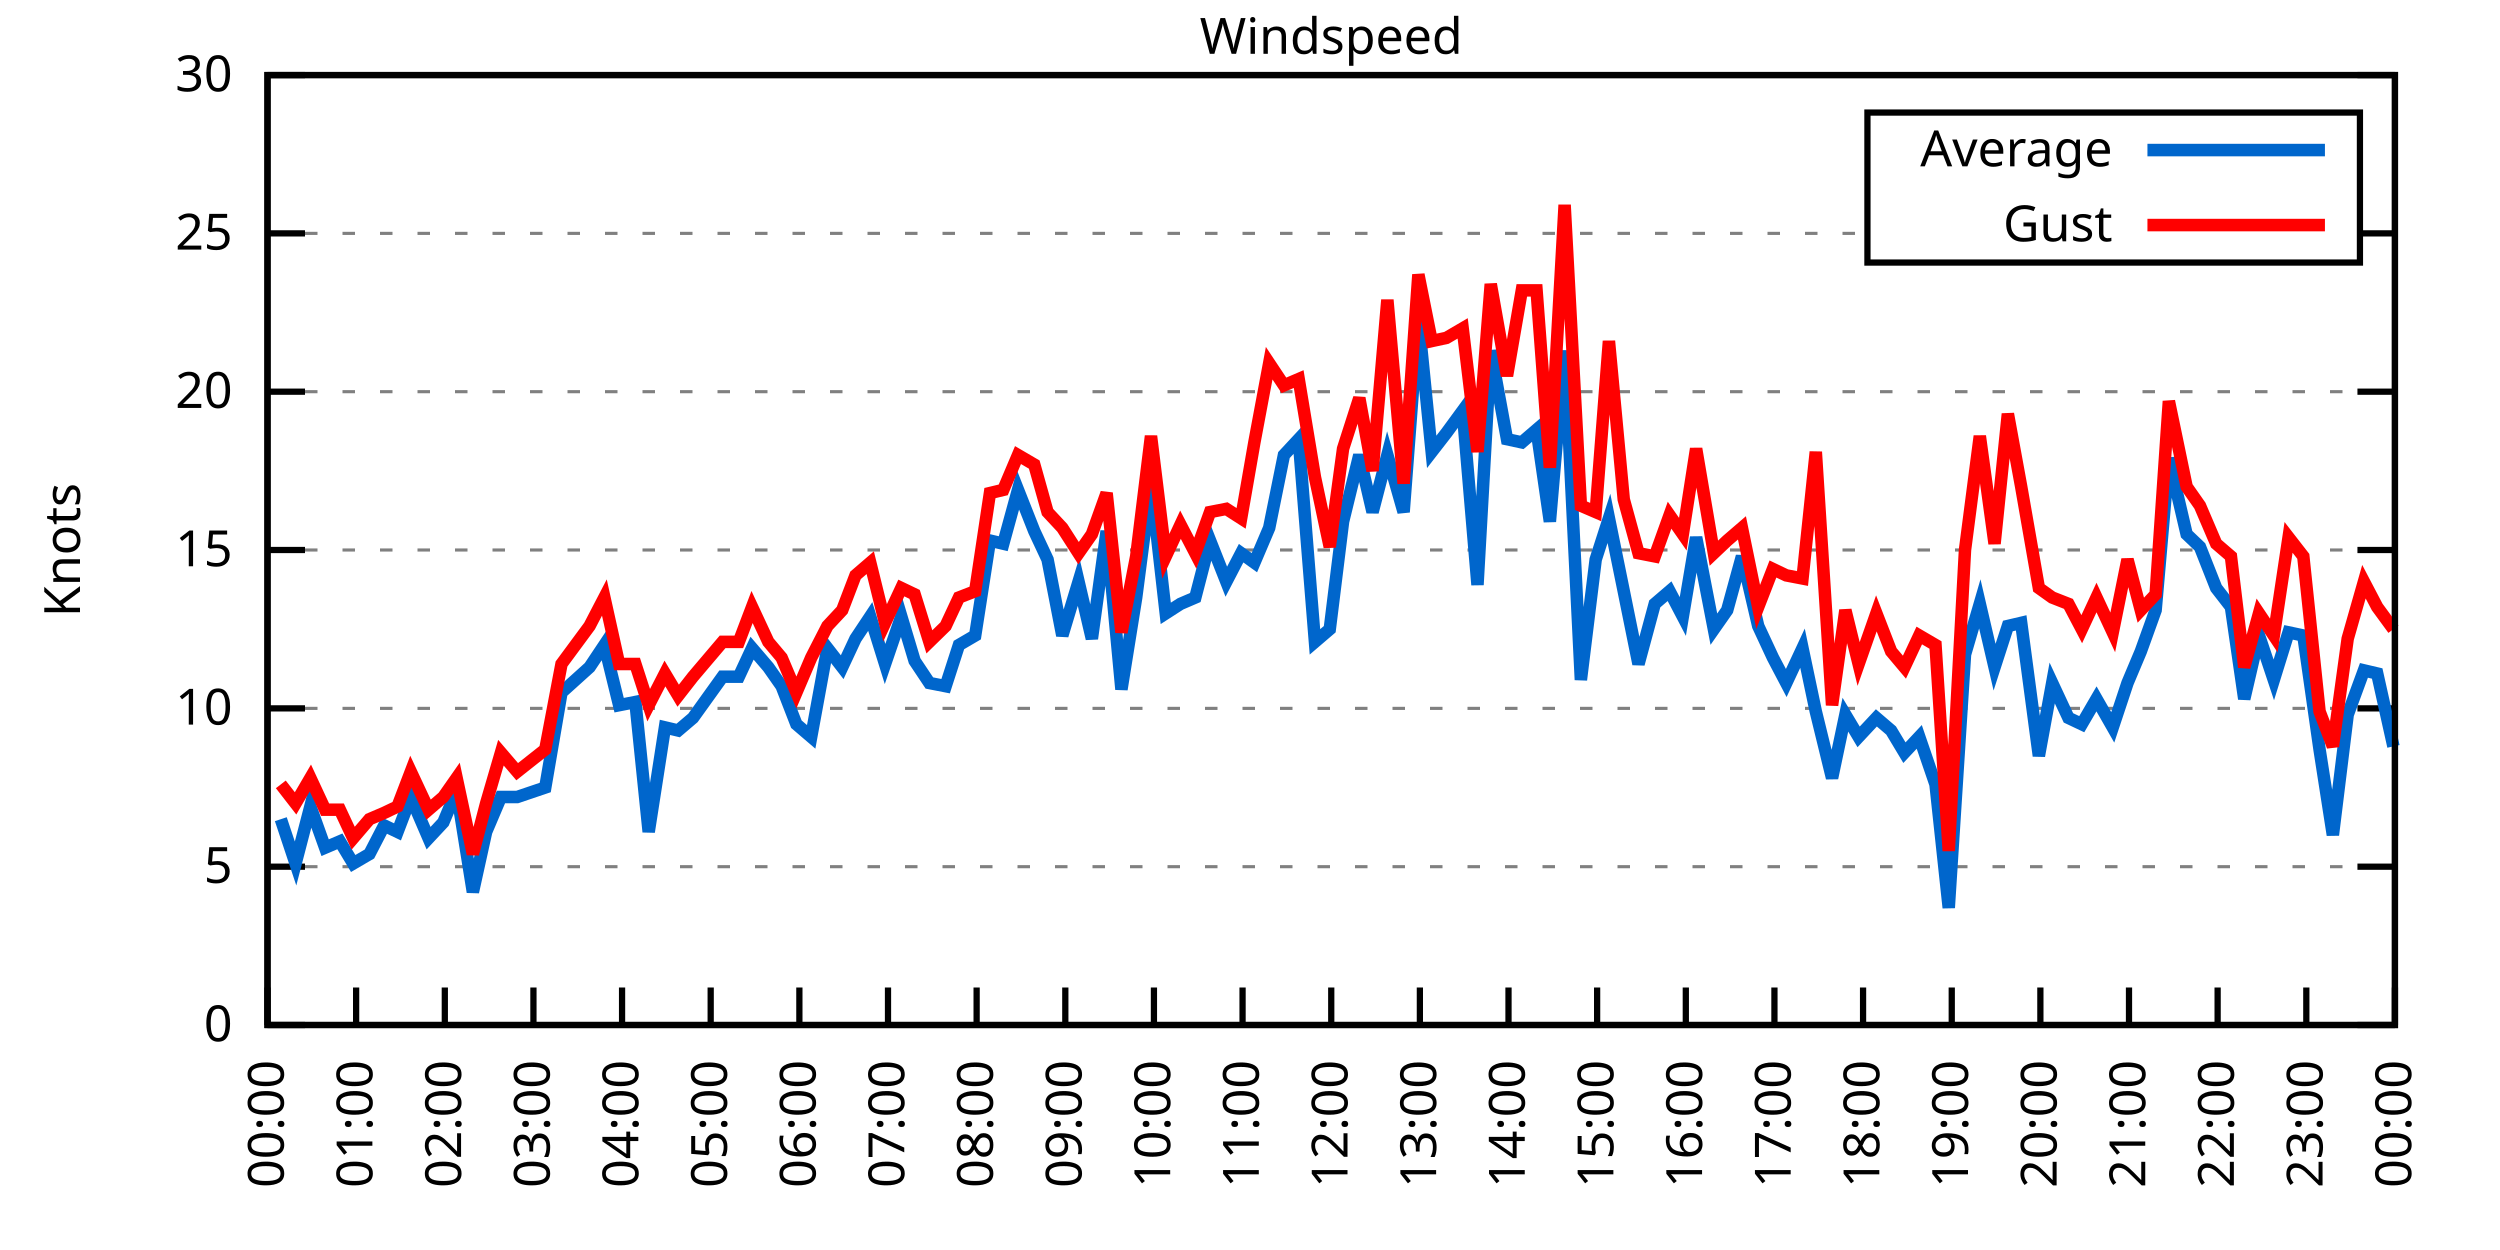
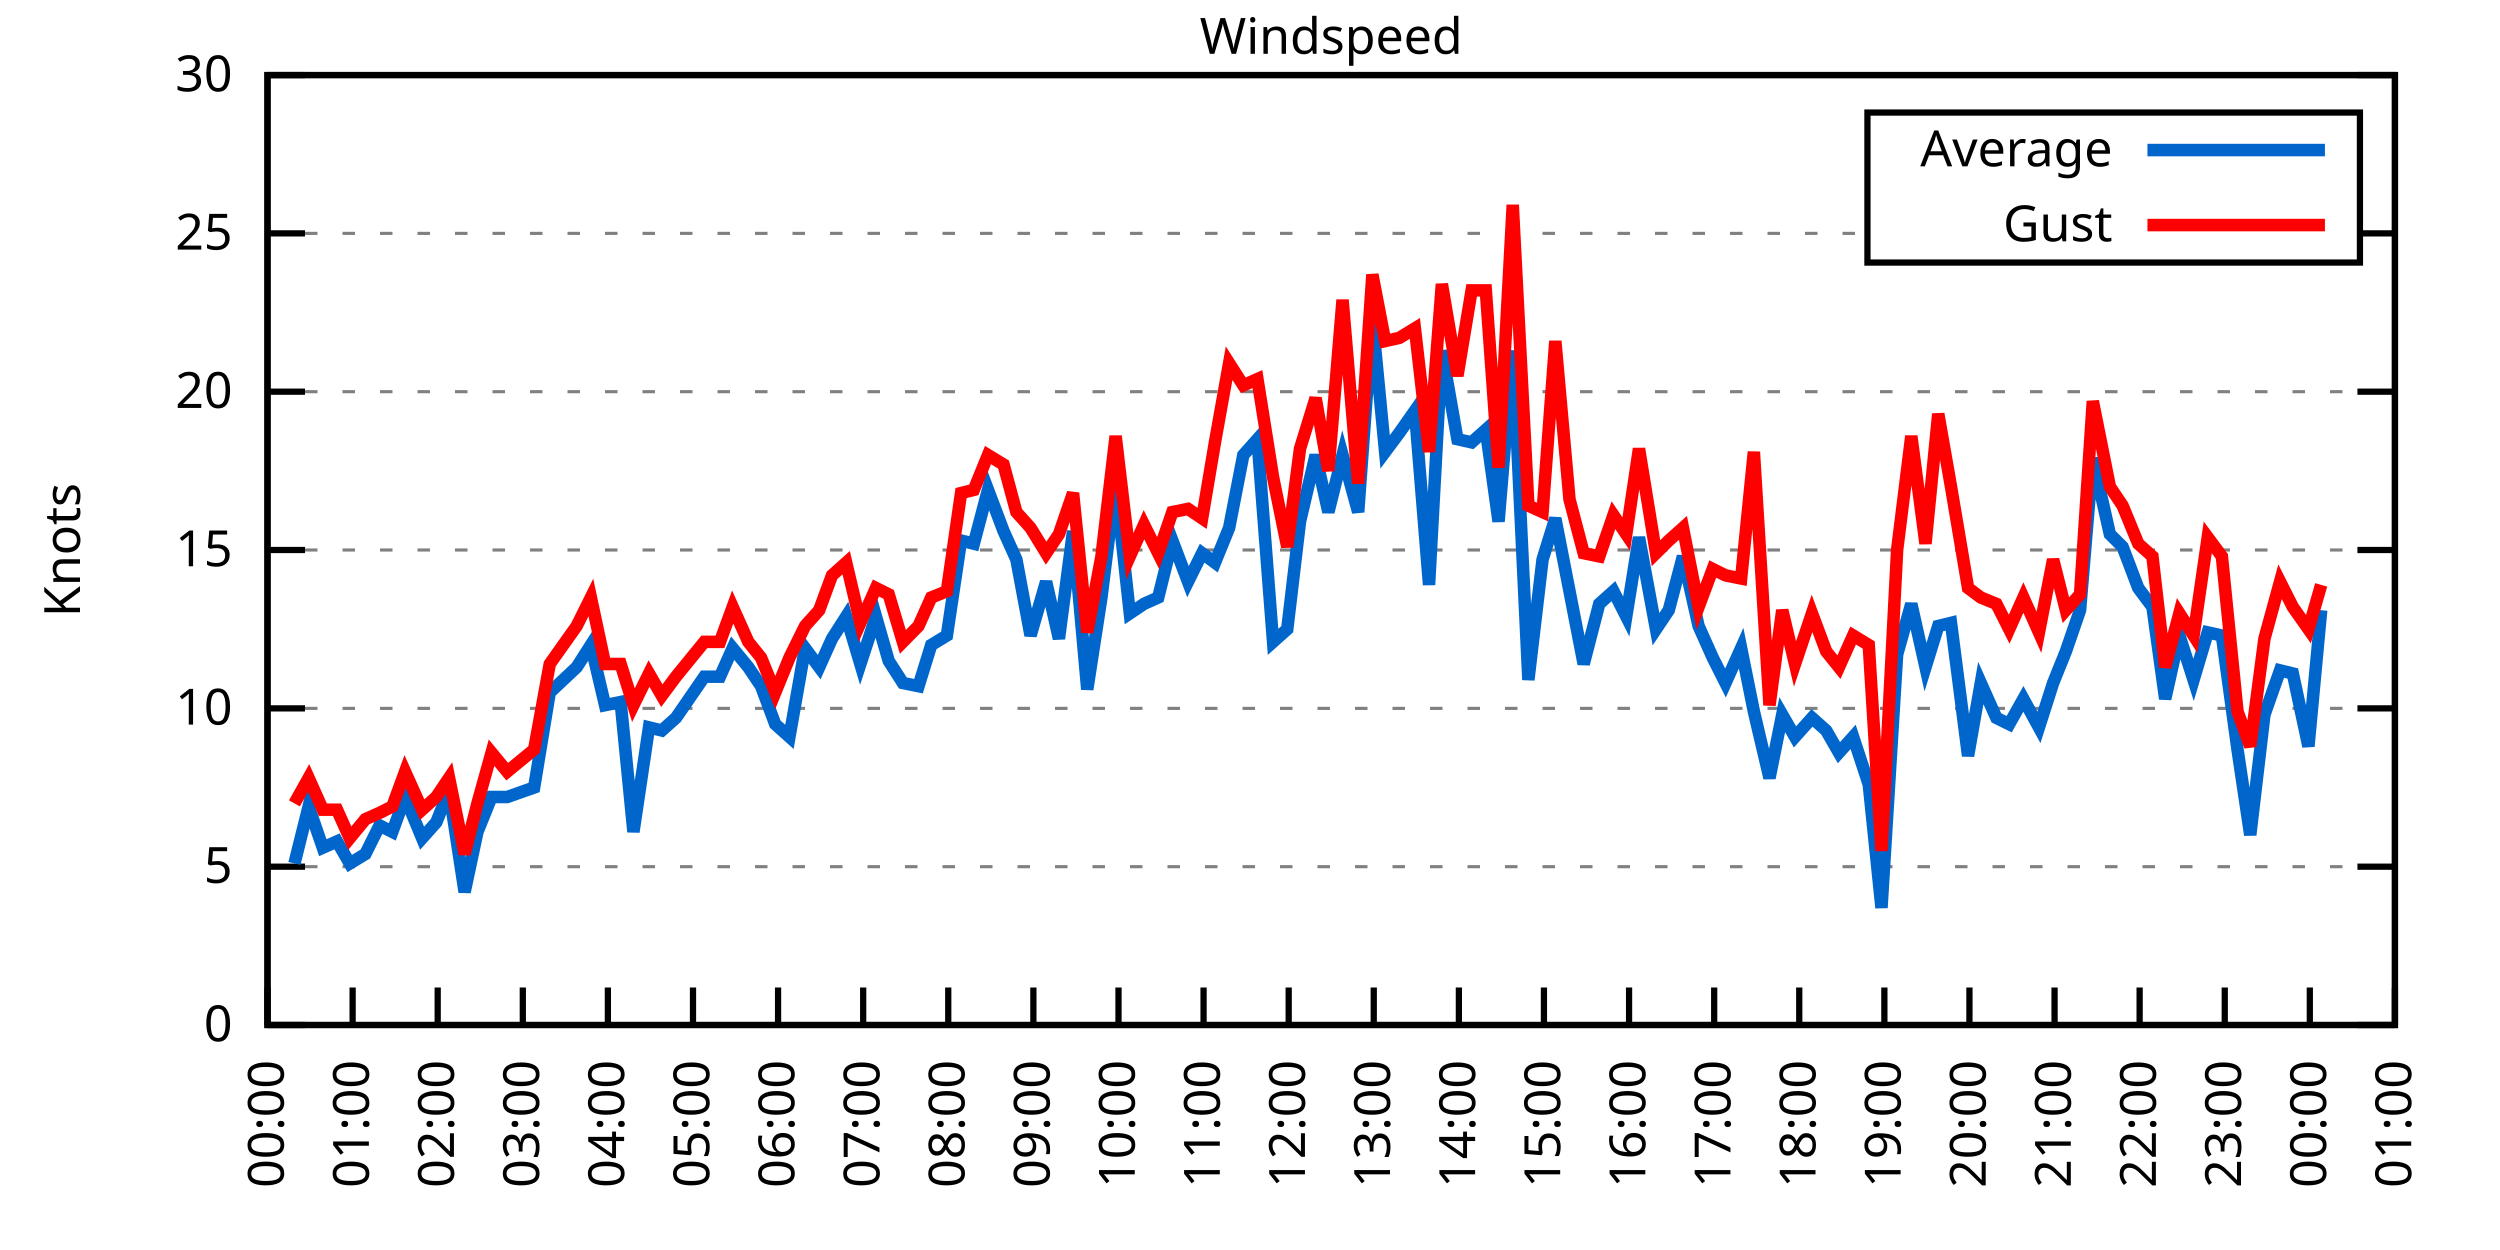
<svg xmlns="http://www.w3.org/2000/svg" xmlns:xlink="http://www.w3.org/1999/xlink" width="400" height="200" viewBox="0 0 400 200">
  <g id="gnuplot_canvas">
    <rect x="0" y="0" width="400" height="200" fill="none" />
    <defs>
      <circle id="gpDot" r="0.5" stroke-width="0.5" stroke="currentColor" />
      <path id="gpPt0" stroke-width="0.333" stroke="currentColor" d="M-1,0 h2 M0,-1 v2" />
      <path id="gpPt1" stroke-width="0.333" stroke="currentColor" d="M-1,-1 L1,1 M1,-1 L-1,1" />
      <path id="gpPt2" stroke-width="0.333" stroke="currentColor" d="M-1,0 L1,0 M0,-1 L0,1 M-1,-1 L1,1 M-1,1 L1,-1" />
      <rect id="gpPt3" stroke-width="0.333" stroke="currentColor" x="-1" y="-1" width="2" height="2" />
      <rect id="gpPt4" stroke-width="0.333" stroke="currentColor" fill="currentColor" x="-1" y="-1" width="2" height="2" />
      <circle id="gpPt5" stroke-width="0.333" stroke="currentColor" cx="0" cy="0" r="1" />
      <use xlink:href="#gpPt5" id="gpPt6" fill="currentColor" stroke="none" />
      <path id="gpPt7" stroke-width="0.333" stroke="currentColor" d="M0,-1.33 L-1.33,0.67 L1.33,0.67 z" />
      <use xlink:href="#gpPt7" id="gpPt8" fill="currentColor" stroke="none" />
      <use xlink:href="#gpPt7" id="gpPt9" stroke="currentColor" transform="rotate(180)" />
      <use xlink:href="#gpPt9" id="gpPt10" fill="currentColor" stroke="none" />
      <use xlink:href="#gpPt3" id="gpPt11" stroke="currentColor" transform="rotate(45)" />
      <use xlink:href="#gpPt11" id="gpPt12" fill="currentColor" stroke="none" />
      <path id="gpPt13" stroke-width="0.333" stroke="currentColor" d="M0,1.330 L1.265,0.411 L0.782,-1.067 L-0.782,-1.076 L-1.265,0.411 z" />
      <use xlink:href="#gpPt13" id="gpPt14" fill="currentColor" stroke="none" />
      <filter id="textbox" filterUnits="objectBoundingBox" x="0" y="0" height="1" width="1">
        <feFlood flood-color="white" flood-opacity="1" result="bgnd" />
        <feComposite in="SourceGraphic" in2="bgnd" operator="atop" />
      </filter>
      <filter id="greybox" filterUnits="objectBoundingBox" x="0" y="0" height="1" width="1">
        <feFlood flood-color="lightgrey" flood-opacity="1" result="grey" />
        <feComposite in="SourceGraphic" in2="grey" operator="atop" />
      </filter>
    </defs>
    <g fill="none" color="white" stroke="currentColor" stroke-width="1.00" stroke-linecap="butt" stroke-linejoin="miter">
</g>
    <g fill="none" color="black" stroke="currentColor" stroke-width="1.00" stroke-linecap="butt" stroke-linejoin="miter">
      <g stroke="none" shape-rendering="crispEdges">
        <polygon fill="rgb(255, 255, 255)" points="42.80,164.00 383.18,164.00 383.18,12.02 42.80,12.02 " />
      </g>
    </g>
    <g fill="none" color="black" stroke="currentColor" stroke-width="1.00" stroke-linecap="butt" stroke-linejoin="miter">
</g>
    <g fill="none" color="black" stroke="black" stroke-width="0.50" stroke-linecap="butt" stroke-linejoin="miter">
</g>
    <g fill="none" color="gray" stroke="currentColor" stroke-width="0.50" stroke-linecap="butt" stroke-linejoin="miter">
      <path stroke="gray" stroke-dasharray="2,4" class="gridline" d="M42.80,164.00 L383.19,164.00  " />
    </g>
    <g fill="none" color="gray" stroke="gray" stroke-width="1.00" stroke-linecap="butt" stroke-linejoin="miter">
</g>
    <g fill="none" color="black" stroke="currentColor" stroke-width="1.00" stroke-linecap="butt" stroke-linejoin="miter">
      <path stroke="black" d="M42.80,164.00 L48.80,164.00 M383.19,164.00 L377.19,164.00  " />
      <g transform="translate(37.20,166.60)" stroke="none" fill="black" font-family="Sans" font-size="8.00" text-anchor="end">
        <text>
          <tspan font-family="Sans"> 0</tspan>
        </text>
      </g>
    </g>
    <g fill="none" color="black" stroke="currentColor" stroke-width="1.00" stroke-linecap="butt" stroke-linejoin="miter">
</g>
    <g fill="none" color="black" stroke="black" stroke-width="0.50" stroke-linecap="butt" stroke-linejoin="miter">
</g>
    <g fill="none" color="gray" stroke="currentColor" stroke-width="0.50" stroke-linecap="butt" stroke-linejoin="miter">
      <path stroke="gray" stroke-dasharray="2,4" class="gridline" d="M42.80,138.67 L383.19,138.67  " />
    </g>
    <g fill="none" color="gray" stroke="gray" stroke-width="1.00" stroke-linecap="butt" stroke-linejoin="miter">
</g>
    <g fill="none" color="black" stroke="currentColor" stroke-width="1.00" stroke-linecap="butt" stroke-linejoin="miter">
      <path stroke="black" d="M42.80,138.67 L48.80,138.67 M383.19,138.67 L377.19,138.67  " />
      <g transform="translate(37.20,141.27)" stroke="none" fill="black" font-family="Sans" font-size="8.00" text-anchor="end">
        <text>
          <tspan font-family="Sans"> 5</tspan>
        </text>
      </g>
    </g>
    <g fill="none" color="black" stroke="currentColor" stroke-width="1.00" stroke-linecap="butt" stroke-linejoin="miter">
</g>
    <g fill="none" color="black" stroke="black" stroke-width="0.50" stroke-linecap="butt" stroke-linejoin="miter">
</g>
    <g fill="none" color="gray" stroke="currentColor" stroke-width="0.50" stroke-linecap="butt" stroke-linejoin="miter">
      <path stroke="gray" stroke-dasharray="2,4" class="gridline" d="M42.80,113.34 L383.19,113.34  " />
    </g>
    <g fill="none" color="gray" stroke="gray" stroke-width="1.00" stroke-linecap="butt" stroke-linejoin="miter">
</g>
    <g fill="none" color="black" stroke="currentColor" stroke-width="1.00" stroke-linecap="butt" stroke-linejoin="miter">
      <path stroke="black" d="M42.80,113.34 L48.80,113.34 M383.19,113.34 L377.19,113.34  " />
      <g transform="translate(37.20,115.94)" stroke="none" fill="black" font-family="Sans" font-size="8.00" text-anchor="end">
        <text>
          <tspan font-family="Sans"> 10</tspan>
        </text>
      </g>
    </g>
    <g fill="none" color="black" stroke="currentColor" stroke-width="1.00" stroke-linecap="butt" stroke-linejoin="miter">
</g>
    <g fill="none" color="black" stroke="black" stroke-width="0.50" stroke-linecap="butt" stroke-linejoin="miter">
</g>
    <g fill="none" color="gray" stroke="currentColor" stroke-width="0.50" stroke-linecap="butt" stroke-linejoin="miter">
      <path stroke="gray" stroke-dasharray="2,4" class="gridline" d="M42.80,88.00 L383.19,88.00  " />
    </g>
    <g fill="none" color="gray" stroke="gray" stroke-width="1.00" stroke-linecap="butt" stroke-linejoin="miter">
</g>
    <g fill="none" color="black" stroke="currentColor" stroke-width="1.00" stroke-linecap="butt" stroke-linejoin="miter">
      <path stroke="black" d="M42.80,88.00 L48.80,88.00 M383.19,88.00 L377.19,88.00  " />
      <g transform="translate(37.20,90.60)" stroke="none" fill="black" font-family="Sans" font-size="8.00" text-anchor="end">
        <text>
          <tspan font-family="Sans"> 15</tspan>
        </text>
      </g>
    </g>
    <g fill="none" color="black" stroke="currentColor" stroke-width="1.00" stroke-linecap="butt" stroke-linejoin="miter">
</g>
    <g fill="none" color="black" stroke="black" stroke-width="0.50" stroke-linecap="butt" stroke-linejoin="miter">
</g>
    <g fill="none" color="gray" stroke="currentColor" stroke-width="0.50" stroke-linecap="butt" stroke-linejoin="miter">
      <path stroke="gray" stroke-dasharray="2,4" class="gridline" d="M42.80,62.67 L383.19,62.67  " />
    </g>
    <g fill="none" color="gray" stroke="gray" stroke-width="1.00" stroke-linecap="butt" stroke-linejoin="miter">
</g>
    <g fill="none" color="black" stroke="currentColor" stroke-width="1.00" stroke-linecap="butt" stroke-linejoin="miter">
      <path stroke="black" d="M42.80,62.67 L48.80,62.67 M383.19,62.67 L377.19,62.67  " />
      <g transform="translate(37.20,65.27)" stroke="none" fill="black" font-family="Sans" font-size="8.00" text-anchor="end">
        <text>
          <tspan font-family="Sans"> 20</tspan>
        </text>
      </g>
    </g>
    <g fill="none" color="black" stroke="currentColor" stroke-width="1.00" stroke-linecap="butt" stroke-linejoin="miter">
</g>
    <g fill="none" color="black" stroke="black" stroke-width="0.50" stroke-linecap="butt" stroke-linejoin="miter">
</g>
    <g fill="none" color="gray" stroke="currentColor" stroke-width="0.50" stroke-linecap="butt" stroke-linejoin="miter">
      <path stroke="gray" stroke-dasharray="2,4" class="gridline" d="M42.80,37.34 L298.79,37.34 M377.59,37.34 L383.19,37.34  " />
    </g>
    <g fill="none" color="gray" stroke="gray" stroke-width="1.00" stroke-linecap="butt" stroke-linejoin="miter">
</g>
    <g fill="none" color="black" stroke="currentColor" stroke-width="1.00" stroke-linecap="butt" stroke-linejoin="miter">
      <path stroke="black" d="M42.80,37.34 L48.80,37.34 M383.19,37.34 L377.19,37.34  " />
      <g transform="translate(37.20,39.94)" stroke="none" fill="black" font-family="Sans" font-size="8.00" text-anchor="end">
        <text>
          <tspan font-family="Sans"> 25</tspan>
        </text>
      </g>
    </g>
    <g fill="none" color="black" stroke="currentColor" stroke-width="1.00" stroke-linecap="butt" stroke-linejoin="miter">
</g>
    <g fill="none" color="black" stroke="black" stroke-width="0.50" stroke-linecap="butt" stroke-linejoin="miter">
</g>
    <g fill="none" color="gray" stroke="currentColor" stroke-width="0.50" stroke-linecap="butt" stroke-linejoin="miter">
      <path stroke="gray" stroke-dasharray="2,4" class="gridline" d="M42.80,12.01 L383.19,12.01  " />
    </g>
    <g fill="none" color="gray" stroke="gray" stroke-width="1.00" stroke-linecap="butt" stroke-linejoin="miter">
</g>
    <g fill="none" color="black" stroke="currentColor" stroke-width="1.00" stroke-linecap="butt" stroke-linejoin="miter">
      <path stroke="black" d="M42.80,12.01 L48.80,12.01 M383.19,12.01 L377.19,12.01  " />
      <g transform="translate(37.20,14.61)" stroke="none" fill="black" font-family="Sans" font-size="8.00" text-anchor="end">
        <text>
          <tspan font-family="Sans"> 30</tspan>
        </text>
      </g>
    </g>
    <g fill="none" color="black" stroke="currentColor" stroke-width="1.00" stroke-linecap="butt" stroke-linejoin="miter">
      <path stroke="black" d="M42.80,164.00 L42.80,158.00  " />
      <g transform="translate(45.40,169.60) rotate(270.00)" stroke="none" fill="black" font-family="Sans" font-size="8.00" text-anchor="end">
        <text>
          <tspan font-family="Sans">00:00</tspan>
        </text>
      </g>
    </g>
    <g fill="none" color="black" stroke="currentColor" stroke-width="1.00" stroke-linecap="butt" stroke-linejoin="miter">
-       <path stroke="black" d="M56.98,164.00 L56.98,158.00  " />
-       <g transform="translate(59.58,169.60) rotate(270.00)" stroke="none" fill="black" font-family="Sans" font-size="8.00" text-anchor="end">
+       <path stroke="black" d="M56.42,164.00 L56.42,158.00  " />
+       <g transform="translate(59.02,169.60) rotate(270.00)" stroke="none" fill="black" font-family="Sans" font-size="8.00" text-anchor="end">
        <text>
          <tspan font-family="Sans">01:00</tspan>
        </text>
      </g>
    </g>
    <g fill="none" color="black" stroke="currentColor" stroke-width="1.00" stroke-linecap="butt" stroke-linejoin="miter">
-       <path stroke="black" d="M71.17,164.00 L71.17,158.00  " />
-       <g transform="translate(73.77,169.60) rotate(270.00)" stroke="none" fill="black" font-family="Sans" font-size="8.00" text-anchor="end">
+       <path stroke="black" d="M70.03,164.00 L70.03,158.00  " />
+       <g transform="translate(72.63,169.60) rotate(270.00)" stroke="none" fill="black" font-family="Sans" font-size="8.00" text-anchor="end">
        <text>
          <tspan font-family="Sans">02:00</tspan>
        </text>
      </g>
    </g>
    <g fill="none" color="black" stroke="currentColor" stroke-width="1.00" stroke-linecap="butt" stroke-linejoin="miter">
-       <path stroke="black" d="M85.35,164.00 L85.35,158.00  " />
-       <g transform="translate(87.95,169.60) rotate(270.00)" stroke="none" fill="black" font-family="Sans" font-size="8.00" text-anchor="end">
+       <path stroke="black" d="M83.65,164.00 L83.65,158.00  " />
+       <g transform="translate(86.25,169.60) rotate(270.00)" stroke="none" fill="black" font-family="Sans" font-size="8.00" text-anchor="end">
        <text>
          <tspan font-family="Sans">03:00</tspan>
        </text>
      </g>
    </g>
    <g fill="none" color="black" stroke="currentColor" stroke-width="1.00" stroke-linecap="butt" stroke-linejoin="miter">
-       <path stroke="black" d="M99.53,164.00 L99.53,158.00  " />
-       <g transform="translate(102.13,169.60) rotate(270.00)" stroke="none" fill="black" font-family="Sans" font-size="8.00" text-anchor="end">
+       <path stroke="black" d="M97.26,164.00 L97.26,158.00  " />
+       <g transform="translate(99.86,169.60) rotate(270.00)" stroke="none" fill="black" font-family="Sans" font-size="8.00" text-anchor="end">
        <text>
          <tspan font-family="Sans">04:00</tspan>
        </text>
      </g>
    </g>
    <g fill="none" color="black" stroke="currentColor" stroke-width="1.00" stroke-linecap="butt" stroke-linejoin="miter">
-       <path stroke="black" d="M113.71,164.00 L113.71,158.00  " />
-       <g transform="translate(116.31,169.60) rotate(270.00)" stroke="none" fill="black" font-family="Sans" font-size="8.00" text-anchor="end">
+       <path stroke="black" d="M110.88,164.00 L110.88,158.00  " />
+       <g transform="translate(113.48,169.60) rotate(270.00)" stroke="none" fill="black" font-family="Sans" font-size="8.00" text-anchor="end">
        <text>
          <tspan font-family="Sans">05:00</tspan>
        </text>
      </g>
    </g>
    <g fill="none" color="black" stroke="currentColor" stroke-width="1.00" stroke-linecap="butt" stroke-linejoin="miter">
-       <path stroke="black" d="M127.90,164.00 L127.90,158.00  " />
-       <g transform="translate(130.50,169.60) rotate(270.00)" stroke="none" fill="black" font-family="Sans" font-size="8.00" text-anchor="end">
+       <path stroke="black" d="M124.49,164.00 L124.49,158.00  " />
+       <g transform="translate(127.09,169.60) rotate(270.00)" stroke="none" fill="black" font-family="Sans" font-size="8.00" text-anchor="end">
        <text>
          <tspan font-family="Sans">06:00</tspan>
        </text>
      </g>
    </g>
    <g fill="none" color="black" stroke="currentColor" stroke-width="1.00" stroke-linecap="butt" stroke-linejoin="miter">
-       <path stroke="black" d="M142.08,164.00 L142.08,158.00  " />
-       <g transform="translate(144.68,169.60) rotate(270.00)" stroke="none" fill="black" font-family="Sans" font-size="8.00" text-anchor="end">
+       <path stroke="black" d="M138.11,164.00 L138.11,158.00  " />
+       <g transform="translate(140.71,169.60) rotate(270.00)" stroke="none" fill="black" font-family="Sans" font-size="8.00" text-anchor="end">
        <text>
          <tspan font-family="Sans">07:00</tspan>
        </text>
      </g>
    </g>
    <g fill="none" color="black" stroke="currentColor" stroke-width="1.00" stroke-linecap="butt" stroke-linejoin="miter">
-       <path stroke="black" d="M156.26,164.00 L156.26,158.00  " />
-       <g transform="translate(158.86,169.60) rotate(270.00)" stroke="none" fill="black" font-family="Sans" font-size="8.00" text-anchor="end">
+       <path stroke="black" d="M151.72,164.00 L151.72,158.00  " />
+       <g transform="translate(154.32,169.60) rotate(270.00)" stroke="none" fill="black" font-family="Sans" font-size="8.00" text-anchor="end">
        <text>
          <tspan font-family="Sans">08:00</tspan>
        </text>
      </g>
    </g>
    <g fill="none" color="black" stroke="currentColor" stroke-width="1.00" stroke-linecap="butt" stroke-linejoin="miter">
-       <path stroke="black" d="M170.45,164.00 L170.45,158.00  " />
-       <g transform="translate(173.05,169.60) rotate(270.00)" stroke="none" fill="black" font-family="Sans" font-size="8.00" text-anchor="end">
+       <path stroke="black" d="M165.34,164.00 L165.34,158.00  " />
+       <g transform="translate(167.94,169.60) rotate(270.00)" stroke="none" fill="black" font-family="Sans" font-size="8.00" text-anchor="end">
        <text>
          <tspan font-family="Sans">09:00</tspan>
        </text>
      </g>
    </g>
    <g fill="none" color="black" stroke="currentColor" stroke-width="1.00" stroke-linecap="butt" stroke-linejoin="miter">
-       <path stroke="black" d="M184.63,164.00 L184.63,158.00  " />
-       <g transform="translate(187.23,169.60) rotate(270.00)" stroke="none" fill="black" font-family="Sans" font-size="8.00" text-anchor="end">
+       <path stroke="black" d="M178.96,164.00 L178.96,158.00  " />
+       <g transform="translate(181.56,169.60) rotate(270.00)" stroke="none" fill="black" font-family="Sans" font-size="8.00" text-anchor="end">
        <text>
          <tspan font-family="Sans">10:00</tspan>
        </text>
      </g>
    </g>
    <g fill="none" color="black" stroke="currentColor" stroke-width="1.00" stroke-linecap="butt" stroke-linejoin="miter">
-       <path stroke="black" d="M198.81,164.00 L198.81,158.00  " />
-       <g transform="translate(201.41,169.60) rotate(270.00)" stroke="none" fill="black" font-family="Sans" font-size="8.00" text-anchor="end">
+       <path stroke="black" d="M192.57,164.00 L192.57,158.00  " />
+       <g transform="translate(195.17,169.60) rotate(270.00)" stroke="none" fill="black" font-family="Sans" font-size="8.00" text-anchor="end">
        <text>
          <tspan font-family="Sans">11:00</tspan>
        </text>
      </g>
    </g>
    <g fill="none" color="black" stroke="currentColor" stroke-width="1.00" stroke-linecap="butt" stroke-linejoin="miter">
-       <path stroke="black" d="M213.00,164.00 L213.00,158.00  " />
-       <g transform="translate(215.60,169.60) rotate(270.00)" stroke="none" fill="black" font-family="Sans" font-size="8.00" text-anchor="end">
+       <path stroke="black" d="M206.19,164.00 L206.19,158.00  " />
+       <g transform="translate(208.79,169.60) rotate(270.00)" stroke="none" fill="black" font-family="Sans" font-size="8.00" text-anchor="end">
        <text>
          <tspan font-family="Sans">12:00</tspan>
        </text>
      </g>
    </g>
    <g fill="none" color="black" stroke="currentColor" stroke-width="1.00" stroke-linecap="butt" stroke-linejoin="miter">
-       <path stroke="black" d="M227.18,164.00 L227.18,158.00  " />
-       <g transform="translate(229.78,169.60) rotate(270.00)" stroke="none" fill="black" font-family="Sans" font-size="8.00" text-anchor="end">
+       <path stroke="black" d="M219.80,164.00 L219.80,158.00  " />
+       <g transform="translate(222.40,169.60) rotate(270.00)" stroke="none" fill="black" font-family="Sans" font-size="8.00" text-anchor="end">
        <text>
          <tspan font-family="Sans">13:00</tspan>
        </text>
      </g>
    </g>
    <g fill="none" color="black" stroke="currentColor" stroke-width="1.00" stroke-linecap="butt" stroke-linejoin="miter">
-       <path stroke="black" d="M241.36,164.00 L241.36,158.00  " />
-       <g transform="translate(243.96,169.60) rotate(270.00)" stroke="none" fill="black" font-family="Sans" font-size="8.00" text-anchor="end">
+       <path stroke="black" d="M233.42,164.00 L233.42,158.00  " />
+       <g transform="translate(236.02,169.60) rotate(270.00)" stroke="none" fill="black" font-family="Sans" font-size="8.00" text-anchor="end">
        <text>
          <tspan font-family="Sans">14:00</tspan>
        </text>
      </g>
    </g>
    <g fill="none" color="black" stroke="currentColor" stroke-width="1.00" stroke-linecap="butt" stroke-linejoin="miter">
-       <path stroke="black" d="M255.54,164.00 L255.54,158.00  " />
-       <g transform="translate(258.14,169.60) rotate(270.00)" stroke="none" fill="black" font-family="Sans" font-size="8.00" text-anchor="end">
+       <path stroke="black" d="M247.03,164.00 L247.03,158.00  " />
+       <g transform="translate(249.63,169.60) rotate(270.00)" stroke="none" fill="black" font-family="Sans" font-size="8.00" text-anchor="end">
        <text>
          <tspan font-family="Sans">15:00</tspan>
        </text>
      </g>
    </g>
    <g fill="none" color="black" stroke="currentColor" stroke-width="1.00" stroke-linecap="butt" stroke-linejoin="miter">
-       <path stroke="black" d="M269.73,164.00 L269.73,158.00  " />
-       <g transform="translate(272.33,169.60) rotate(270.00)" stroke="none" fill="black" font-family="Sans" font-size="8.00" text-anchor="end">
+       <path stroke="black" d="M260.65,164.00 L260.65,158.00  " />
+       <g transform="translate(263.25,169.60) rotate(270.00)" stroke="none" fill="black" font-family="Sans" font-size="8.00" text-anchor="end">
        <text>
          <tspan font-family="Sans">16:00</tspan>
        </text>
      </g>
    </g>
    <g fill="none" color="black" stroke="currentColor" stroke-width="1.00" stroke-linecap="butt" stroke-linejoin="miter">
-       <path stroke="black" d="M283.91,164.00 L283.91,158.00  " />
-       <g transform="translate(286.51,169.60) rotate(270.00)" stroke="none" fill="black" font-family="Sans" font-size="8.00" text-anchor="end">
+       <path stroke="black" d="M274.27,164.00 L274.27,158.00  " />
+       <g transform="translate(276.87,169.60) rotate(270.00)" stroke="none" fill="black" font-family="Sans" font-size="8.00" text-anchor="end">
        <text>
          <tspan font-family="Sans">17:00</tspan>
        </text>
      </g>
    </g>
    <g fill="none" color="black" stroke="currentColor" stroke-width="1.00" stroke-linecap="butt" stroke-linejoin="miter">
-       <path stroke="black" d="M298.09,164.00 L298.09,158.00  " />
-       <g transform="translate(300.69,169.60) rotate(270.00)" stroke="none" fill="black" font-family="Sans" font-size="8.00" text-anchor="end">
+       <path stroke="black" d="M287.88,164.00 L287.88,158.00  " />
+       <g transform="translate(290.48,169.60) rotate(270.00)" stroke="none" fill="black" font-family="Sans" font-size="8.00" text-anchor="end">
        <text>
          <tspan font-family="Sans">18:00</tspan>
        </text>
      </g>
    </g>
    <g fill="none" color="black" stroke="currentColor" stroke-width="1.00" stroke-linecap="butt" stroke-linejoin="miter">
-       <path stroke="black" d="M312.28,164.00 L312.28,158.00  " />
-       <g transform="translate(314.88,169.60) rotate(270.00)" stroke="none" fill="black" font-family="Sans" font-size="8.00" text-anchor="end">
+       <path stroke="black" d="M301.50,164.00 L301.50,158.00  " />
+       <g transform="translate(304.10,169.60) rotate(270.00)" stroke="none" fill="black" font-family="Sans" font-size="8.00" text-anchor="end">
        <text>
          <tspan font-family="Sans">19:00</tspan>
        </text>
      </g>
    </g>
    <g fill="none" color="black" stroke="currentColor" stroke-width="1.00" stroke-linecap="butt" stroke-linejoin="miter">
-       <path stroke="black" d="M326.46,164.00 L326.46,158.00  " />
-       <g transform="translate(329.06,169.60) rotate(270.00)" stroke="none" fill="black" font-family="Sans" font-size="8.00" text-anchor="end">
+       <path stroke="black" d="M315.11,164.00 L315.11,158.00  " />
+       <g transform="translate(317.71,169.60) rotate(270.00)" stroke="none" fill="black" font-family="Sans" font-size="8.00" text-anchor="end">
        <text>
          <tspan font-family="Sans">20:00</tspan>
        </text>
      </g>
    </g>
    <g fill="none" color="black" stroke="currentColor" stroke-width="1.00" stroke-linecap="butt" stroke-linejoin="miter">
-       <path stroke="black" d="M340.64,164.00 L340.64,158.00  " />
-       <g transform="translate(343.24,169.60) rotate(270.00)" stroke="none" fill="black" font-family="Sans" font-size="8.00" text-anchor="end">
+       <path stroke="black" d="M328.73,164.00 L328.73,158.00  " />
+       <g transform="translate(331.33,169.60) rotate(270.00)" stroke="none" fill="black" font-family="Sans" font-size="8.00" text-anchor="end">
        <text>
          <tspan font-family="Sans">21:00</tspan>
        </text>
      </g>
    </g>
    <g fill="none" color="black" stroke="currentColor" stroke-width="1.00" stroke-linecap="butt" stroke-linejoin="miter">
-       <path stroke="black" d="M354.82,164.00 L354.82,158.00  " />
-       <g transform="translate(357.42,169.60) rotate(270.00)" stroke="none" fill="black" font-family="Sans" font-size="8.00" text-anchor="end">
+       <path stroke="black" d="M342.34,164.00 L342.34,158.00  " />
+       <g transform="translate(344.94,169.60) rotate(270.00)" stroke="none" fill="black" font-family="Sans" font-size="8.00" text-anchor="end">
        <text>
          <tspan font-family="Sans">22:00</tspan>
        </text>
      </g>
    </g>
    <g fill="none" color="black" stroke="currentColor" stroke-width="1.00" stroke-linecap="butt" stroke-linejoin="miter">
-       <path stroke="black" d="M369.01,164.00 L369.01,158.00  " />
-       <g transform="translate(371.61,169.60) rotate(270.00)" stroke="none" fill="black" font-family="Sans" font-size="8.00" text-anchor="end">
+       <path stroke="black" d="M355.96,164.00 L355.96,158.00  " />
+       <g transform="translate(358.56,169.60) rotate(270.00)" stroke="none" fill="black" font-family="Sans" font-size="8.00" text-anchor="end">
        <text>
          <tspan font-family="Sans">23:00</tspan>
+         </text>
+       </g>
+     </g>
+     <g fill="none" color="black" stroke="currentColor" stroke-width="1.00" stroke-linecap="butt" stroke-linejoin="miter">
+       <path stroke="black" d="M369.57,164.00 L369.57,158.00  " />
+       <g transform="translate(372.17,169.60) rotate(270.00)" stroke="none" fill="black" font-family="Sans" font-size="8.00" text-anchor="end">
+         <text>
+           <tspan font-family="Sans">00:00</tspan>
        </text>
      </g>
    </g>
    <g fill="none" color="black" stroke="currentColor" stroke-width="1.00" stroke-linecap="butt" stroke-linejoin="miter">
      <path stroke="black" d="M383.19,164.00 L383.19,158.00  " />
      <g transform="translate(385.79,169.60) rotate(270.00)" stroke="none" fill="black" font-family="Sans" font-size="8.00" text-anchor="end">
        <text>
-           <tspan font-family="Sans">00:00</tspan>
+           <tspan font-family="Sans">01:00</tspan>
        </text>
      </g>
    </g>
    <g fill="none" color="black" stroke="currentColor" stroke-width="1.00" stroke-linecap="butt" stroke-linejoin="miter">
</g>
    <g fill="none" color="black" stroke="currentColor" stroke-width="1.00" stroke-linecap="butt" stroke-linejoin="miter">
      <path stroke="black" d="M42.80,12.01 L42.80,164.00 L383.19,164.00 L383.19,12.01 L42.80,12.01 Z  " />
    </g>
    <g fill="none" color="black" stroke="currentColor" stroke-width="1.00" stroke-linecap="butt" stroke-linejoin="miter">
</g>
    <g fill="none" color="black" stroke="currentColor" stroke-width="1.00" stroke-linecap="butt" stroke-linejoin="miter">
      <path stroke="black" d="M298.79,42.01 L298.79,18.01 L377.59,18.01 L377.59,42.01 L298.79,42.01 Z  " />
    </g>
    <g id="Windspeed_plot_1">
      <g fill="none" color="white" stroke="black" stroke-width="2.00" stroke-linecap="butt" stroke-linejoin="miter">
</g>
      <g fill="none" color="black" stroke="currentColor" stroke-width="2.00" stroke-linecap="butt" stroke-linejoin="miter">
        <g transform="translate(337.99,26.61)" stroke="none" fill="black" font-family="Sans" font-size="8.00" text-anchor="end">
          <text>
            <tspan font-family="Sans">Average</tspan>
          </text>
        </g>
      </g>
      <g fill="none" color="black" stroke="currentColor" stroke-width="2.00" stroke-linecap="butt" stroke-linejoin="miter">
-         <path stroke="rgb(  0, 102, 204)" d="M343.59,24.01 L371.99,24.01 M44.93,131.07 L47.29,138.16 L49.66,129.04 L52.02,135.63 L54.38,134.62 L56.51,138.16   L59.11,136.64 L61.47,132.08 L63.60,133.10 L65.73,127.52 L68.57,134.11 L70.93,131.58 L73.06,126.51 L75.66,142.72   L77.78,133.10 L80.15,127.52 L82.75,127.52 L87.24,126.00 L89.84,110.80 L94.33,106.75 L96.70,103.20 L99.06,112.83   L101.66,112.32 L103.79,133.10 L106.39,116.38 L108.51,116.88 L110.88,114.86 L115.61,108.27 L118.21,108.27 L120.33,103.71   L122.93,106.75 L125.06,109.79 L127.42,115.87 L129.79,117.90 L132.39,103.71 L134.75,106.75 L136.88,102.19 L139.24,98.64   L141.61,106.24 L144.21,98.64 L146.34,105.74 L148.70,109.28 L151.30,109.79 L153.43,103.20 L156.03,101.68 L158.39,86.49   L160.52,86.99 L162.88,78.38 L165.48,84.97 L167.61,89.52 L169.97,101.68 L172.57,93.07 L174.70,102.19 L177.06,84.97   L179.43,110.30 L181.79,95.60 L184.16,77.37 L186.52,98.14 L188.88,96.62 L191.25,95.60 L193.61,86.49 L196.21,93.07   L198.58,88.51 L200.70,90.03 L203.07,84.46 L205.43,72.81 L207.79,70.27 L210.39,102.70 L212.76,100.67 L214.89,83.45   L217.49,72.81 L219.61,81.93 L221.98,72.81 L224.58,81.93 L226.94,51.02 L229.07,72.30 L231.43,69.26 L234.03,65.71   L236.40,93.58 L238.52,56.09 L241.12,70.27 L243.49,70.78 L245.85,68.75 L247.98,83.45 L250.34,56.09 L252.94,108.78   L255.31,89.52 L257.43,82.94 L259.80,94.59 L262.16,106.24 L264.76,96.62 L267.13,94.59 L269.25,98.64 L271.38,85.98   L274.22,100.67 L276.35,97.63 L278.71,89.02 L281.31,100.16 L283.67,105.23 L285.80,109.28 L288.40,103.71 L290.53,113.84   L293.13,124.48 L295.26,114.35 L297.38,117.90 L300.22,114.86 L302.58,116.88 L304.71,120.43 L307.08,117.90 L309.68,125.50   L311.80,145.25 L314.40,104.72 L316.77,96.62 L319.13,106.75 L321.26,100.16 L323.39,99.66 L326.22,120.94 L328.35,109.28   L330.95,114.86 L333.08,115.87 L335.44,111.82 L338.04,116.38 L340.40,109.28 L342.53,104.22 L344.90,97.63 L347.02,73.31   L349.86,85.47 L351.99,87.50 L354.59,94.08 L356.95,97.12 L359.08,111.82 L361.44,101.68 L363.81,108.78 L366.17,101.18   L368.53,101.68 L371.13,119.92 L373.26,133.60 L375.63,114.35 L378.23,107.26 L380.35,107.76 L382.95,119.42  " />
+         <path stroke="rgb(  0, 102, 204)" d="M343.59,24.01 L371.99,24.01 M47.11,138.16 L49.38,129.04 L51.65,135.63 L53.92,134.62 L55.96,138.16 L58.46,136.64   L60.73,132.08 L62.77,133.10 L64.81,127.52 L67.54,134.11 L69.80,131.58 L71.85,126.51 L74.34,142.72 L76.39,133.10   L78.65,127.52 L81.15,127.52 L85.46,126.00 L87.96,110.80 L92.27,106.75 L94.54,103.20 L96.81,112.83 L99.30,112.32   L101.35,133.10 L103.84,116.38 L105.89,116.88 L108.15,114.86 L112.69,108.27 L115.19,108.27 L117.23,103.71 L119.73,106.75   L121.77,109.79 L124.04,115.87 L126.31,117.90 L128.81,103.71 L131.07,106.75 L133.12,102.19 L135.39,98.64 L137.66,106.24   L140.15,98.64 L142.19,105.74 L144.46,109.28 L146.96,109.79 L149.00,103.20 L151.50,101.68 L153.77,86.49 L155.81,86.99   L158.08,78.38 L160.57,84.97 L162.62,89.52 L164.89,101.68 L167.38,93.07 L169.43,102.19 L171.69,84.97 L173.96,110.30   L176.23,95.60 L178.50,77.37 L180.77,98.14 L183.04,96.62 L185.31,95.60 L187.58,86.49 L190.08,93.07 L192.34,88.51   L194.39,90.03 L196.66,84.46 L198.93,72.81 L201.19,70.27 L203.69,102.70 L205.96,100.67 L208.00,83.45 L210.50,72.81   L212.54,81.93 L214.81,72.81 L217.31,81.93 L219.58,51.02 L221.62,72.30 L223.89,69.26 L226.38,65.71 L228.65,93.58   L230.70,56.09 L233.19,70.27 L235.46,70.78 L237.73,68.75 L239.77,83.45 L242.04,56.09 L244.54,108.78 L246.81,89.52   L248.85,82.94 L251.12,94.59 L253.39,106.24 L255.88,96.62 L258.15,94.59 L260.20,98.64 L262.24,85.98 L264.96,100.67   L267.00,97.63 L269.27,89.02 L271.77,100.16 L274.04,105.23 L276.08,109.28 L278.58,103.71 L280.62,113.84 L283.12,124.48   L285.16,114.35 L287.20,117.90 L289.92,114.86 L292.19,116.88 L294.23,120.43 L296.50,117.90 L299.00,125.50 L301.04,145.25   L303.54,104.72 L305.81,96.62 L308.08,106.75 L310.12,100.16 L312.16,99.66 L314.89,120.94 L316.93,109.28 L319.42,114.86   L321.47,115.87 L323.74,111.82 L326.23,116.38 L328.50,109.28 L330.54,104.22 L332.81,97.63 L334.85,73.31 L337.58,85.47   L339.62,87.50 L342.12,94.08 L344.39,97.12 L346.43,111.82 L348.70,101.68 L350.97,108.78 L353.24,101.18 L355.50,101.68   L358.00,119.92 L360.04,133.60 L362.31,114.35 L364.81,107.26 L366.85,107.76 L369.35,119.42 L371.39,97.63  " />
      </g>
    </g>
    <g id="Windspeed_plot_2">
      <g fill="none" color="black" stroke="currentColor" stroke-width="2.00" stroke-linecap="butt" stroke-linejoin="miter">
        <g transform="translate(337.99,38.61)" stroke="none" fill="black" font-family="Sans" font-size="8.00" text-anchor="end">
          <text>
            <tspan font-family="Sans">Gust</tspan>
          </text>
        </g>
      </g>
      <g fill="none" color="black" stroke="currentColor" stroke-width="2.00" stroke-linecap="butt" stroke-linejoin="miter">
-         <path stroke="rgb(255,   0,   0)" d="M343.59,36.01 L371.99,36.01 M44.93,125.50 L47.29,128.54 L49.66,124.48 L52.02,129.55 L54.38,129.55 L56.51,134.11   L59.11,131.07 L61.47,130.06 L63.60,129.04 L65.73,123.47 L68.57,129.55 L70.93,127.52 L73.06,124.48 L75.66,136.64   L77.78,128.54 L80.15,120.43 L82.75,123.47 L87.24,119.92 L89.84,106.24 L94.33,100.16 L96.70,95.60 L99.06,106.24   L101.66,106.24 L103.79,112.83 L106.39,107.76 L108.51,111.31 L110.88,108.27 L115.61,102.70 L118.21,102.70 L120.33,97.12   L122.93,102.70 L125.06,105.23 L127.42,110.80 L129.79,105.23 L132.39,100.16 L134.75,97.63 L136.88,92.06 L139.24,90.03   L141.61,99.66 L144.21,94.08 L146.34,95.10 L148.70,102.70 L151.30,100.16 L153.43,95.60 L156.03,94.59 L158.39,78.89   L160.52,78.38 L162.88,72.81 L165.48,74.33 L167.61,81.93 L169.97,84.46 L172.57,88.51 L174.70,85.47 L177.06,78.89   L179.43,101.18 L181.79,89.02 L184.16,69.77 L186.52,89.02 L188.88,83.95 L191.25,88.51 L193.61,81.93 L196.21,81.42   L198.58,82.94 L200.70,70.78 L203.07,58.11 L205.43,61.66 L207.79,60.65 L210.39,76.35 L212.76,87.50 L214.89,71.79   L217.49,63.69 L219.61,75.34 L221.98,47.98 L224.58,77.37 L226.94,43.93 L229.07,54.57 L231.43,54.06 L234.03,52.54   L236.40,72.30 L238.52,45.45 L241.12,60.14 L243.49,46.46 L245.85,46.46 L247.98,74.83 L250.34,32.78 L252.94,80.91   L255.31,81.93 L257.43,54.57 L259.80,79.90 L262.16,88.51 L264.76,89.02 L267.13,82.43 L269.25,85.47 L271.38,71.79   L274.22,88.51 L276.35,86.49 L278.71,84.46 L281.31,97.12 L283.67,91.04 L285.80,92.06 L288.40,92.56 L290.53,72.30   L293.13,112.83 L295.26,97.63 L297.38,106.24 L300.22,98.14 L302.58,104.22 L304.71,106.75 L307.08,101.68 L309.68,103.20   L311.80,136.14 L314.40,88.00 L316.77,69.77 L319.13,86.99 L321.26,66.22 L323.39,77.87 L326.22,94.08 L328.35,95.60   L330.95,96.62 L333.08,100.67 L335.44,95.60 L338.04,101.18 L340.40,89.52 L342.53,97.63 L344.90,95.10 L347.02,64.19   L349.86,77.87 L351.99,80.91 L354.59,86.99 L356.95,89.02 L359.08,106.75 L361.44,98.14 L363.81,101.68 L366.17,85.98   L368.53,89.02 L371.13,113.84 L373.26,119.42 L375.63,102.19 L378.23,93.07 L380.35,97.12 L382.95,100.67  " />
+         <path stroke="rgb(255,   0,   0)" d="M343.59,36.01 L371.99,36.01 M47.11,128.54 L49.38,124.48 L51.65,129.55 L53.92,129.55 L55.96,134.11 L58.46,131.07   L60.73,130.06 L62.77,129.04 L64.81,123.47 L67.54,129.55 L69.80,127.52 L71.85,124.48 L74.34,136.64 L76.39,128.54   L78.65,120.43 L81.15,123.47 L85.46,119.92 L87.96,106.24 L92.27,100.16 L94.54,95.60 L96.81,106.24 L99.30,106.24   L101.35,112.83 L103.84,107.76 L105.89,111.31 L108.15,108.27 L112.69,102.70 L115.19,102.70 L117.23,97.12 L119.73,102.70   L121.77,105.23 L124.04,110.80 L126.31,105.23 L128.81,100.16 L131.07,97.63 L133.12,92.06 L135.39,90.03 L137.66,99.66   L140.15,94.08 L142.19,95.10 L144.46,102.70 L146.96,100.16 L149.00,95.60 L151.50,94.59 L153.77,78.89 L155.81,78.38   L158.08,72.81 L160.57,74.33 L162.62,81.93 L164.89,84.46 L167.38,88.51 L169.43,85.47 L171.69,78.89 L173.96,101.18   L176.23,89.02 L178.50,69.77 L180.77,89.02 L183.04,83.95 L185.31,88.51 L187.58,81.93 L190.08,81.42 L192.34,82.94   L194.39,70.78 L196.66,58.11 L198.93,61.66 L201.19,60.65 L203.69,76.35 L205.96,87.50 L208.00,71.79 L210.50,63.69   L212.54,75.34 L214.81,47.98 L217.31,77.37 L219.58,43.93 L221.62,54.57 L223.89,54.06 L226.38,52.54 L228.65,72.30   L230.70,45.45 L233.19,60.14 L235.46,46.46 L237.73,46.46 L239.77,74.83 L242.04,32.78 L244.54,80.91 L246.81,81.93   L248.85,54.57 L251.12,79.90 L253.39,88.51 L255.88,89.02 L258.15,82.43 L260.20,85.47 L262.24,71.79 L264.96,88.51   L267.00,86.49 L269.27,84.46 L271.77,97.12 L274.04,91.04 L276.08,92.06 L278.58,92.56 L280.62,72.30 L283.12,112.83   L285.16,97.63 L287.20,106.24 L289.92,98.14 L292.19,104.22 L294.23,106.75 L296.50,101.68 L299.00,103.20 L301.04,136.14   L303.54,88.00 L305.81,69.77 L308.08,86.99 L310.12,66.22 L312.16,77.87 L314.89,94.08 L316.93,95.60 L319.42,96.62   L321.47,100.67 L323.74,95.60 L326.23,101.18 L328.50,89.52 L330.54,97.63 L332.81,95.10 L334.85,64.19 L337.58,77.87   L339.62,80.91 L342.12,86.99 L344.39,89.02 L346.43,106.75 L348.70,98.14 L350.97,101.68 L353.24,85.98 L355.50,89.02   L358.00,113.84 L360.04,119.42 L362.31,102.19 L364.81,93.07 L366.85,97.12 L369.35,100.67 L371.39,93.58  " />
      </g>
    </g>
    <g fill="none" color="black" stroke="currentColor" stroke-width="2.00" stroke-linecap="butt" stroke-linejoin="miter">
</g>
    <g fill="none" color="black" stroke="black" stroke-width="1.00" stroke-linecap="butt" stroke-linejoin="miter">
</g>
    <g fill="none" color="black" stroke="currentColor" stroke-width="1.00" stroke-linecap="butt" stroke-linejoin="miter">
      <path stroke="black" d="M42.80,12.01 L42.80,164.00 L383.19,164.00 L383.19,12.01 L42.80,12.01 Z  " />
      <g transform="translate(12.80,88.01) rotate(270.00)" stroke="none" fill="black" font-family="Sans" font-size="8.00" text-anchor="middle">
        <text>
          <tspan font-family="Sans">Knots</tspan>
        </text>
      </g>
    </g>
    <g fill="none" color="black" stroke="currentColor" stroke-width="1.00" stroke-linecap="butt" stroke-linejoin="miter">
</g>
    <g fill="none" color="black" stroke="currentColor" stroke-width="1.00" stroke-linecap="butt" stroke-linejoin="miter">
      <g transform="translate(212.99,8.61)" stroke="none" fill="black" font-family="Sans" font-size="8.00" text-anchor="middle">
        <text>
          <tspan font-family="Sans">Windspeed</tspan>
        </text>
      </g>
    </g>
    <g fill="none" color="black" stroke="currentColor" stroke-width="1.00" stroke-linecap="butt" stroke-linejoin="miter">
</g>
  </g>
</svg>
